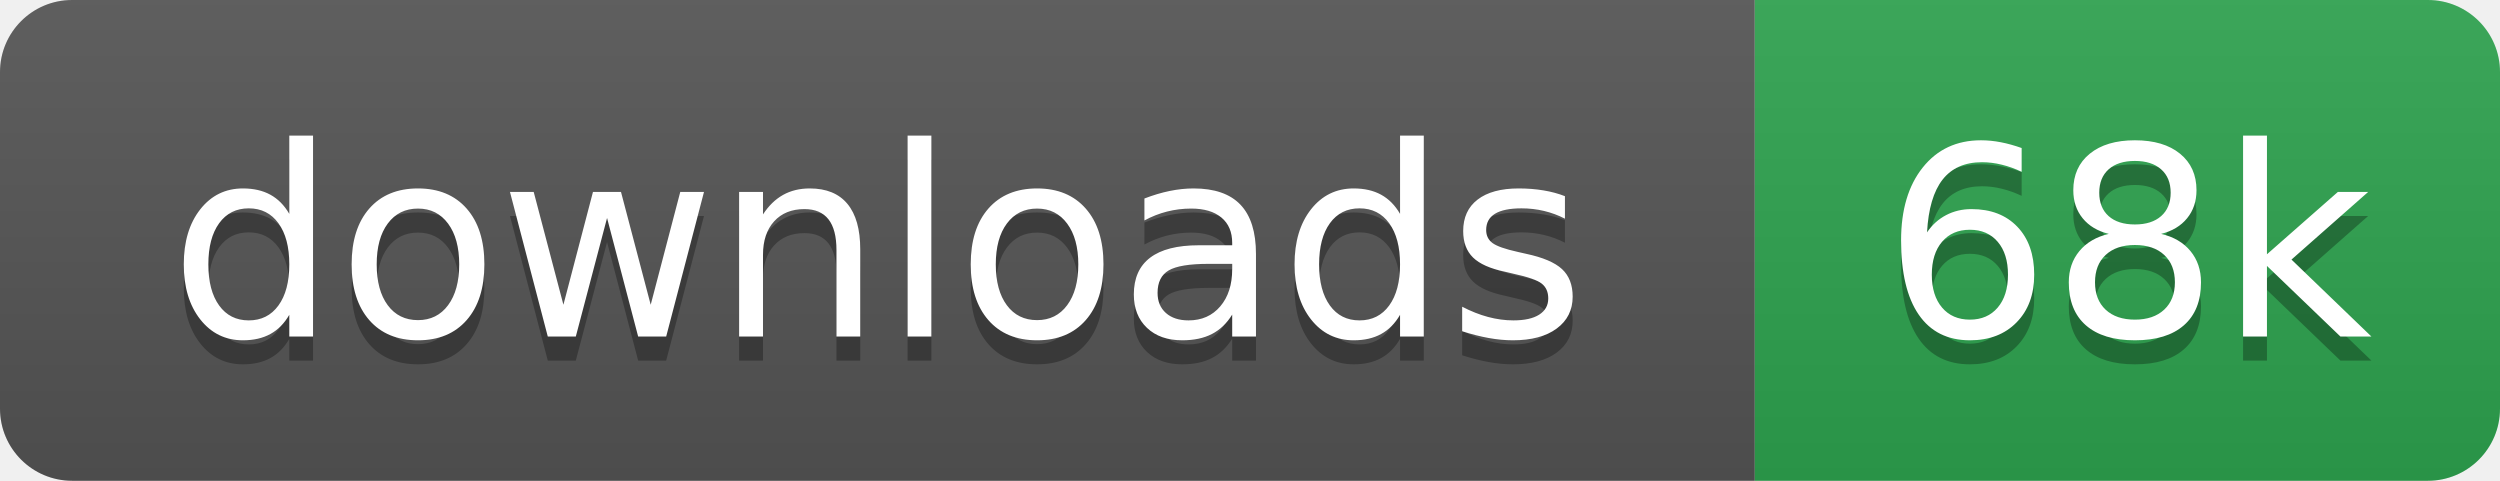
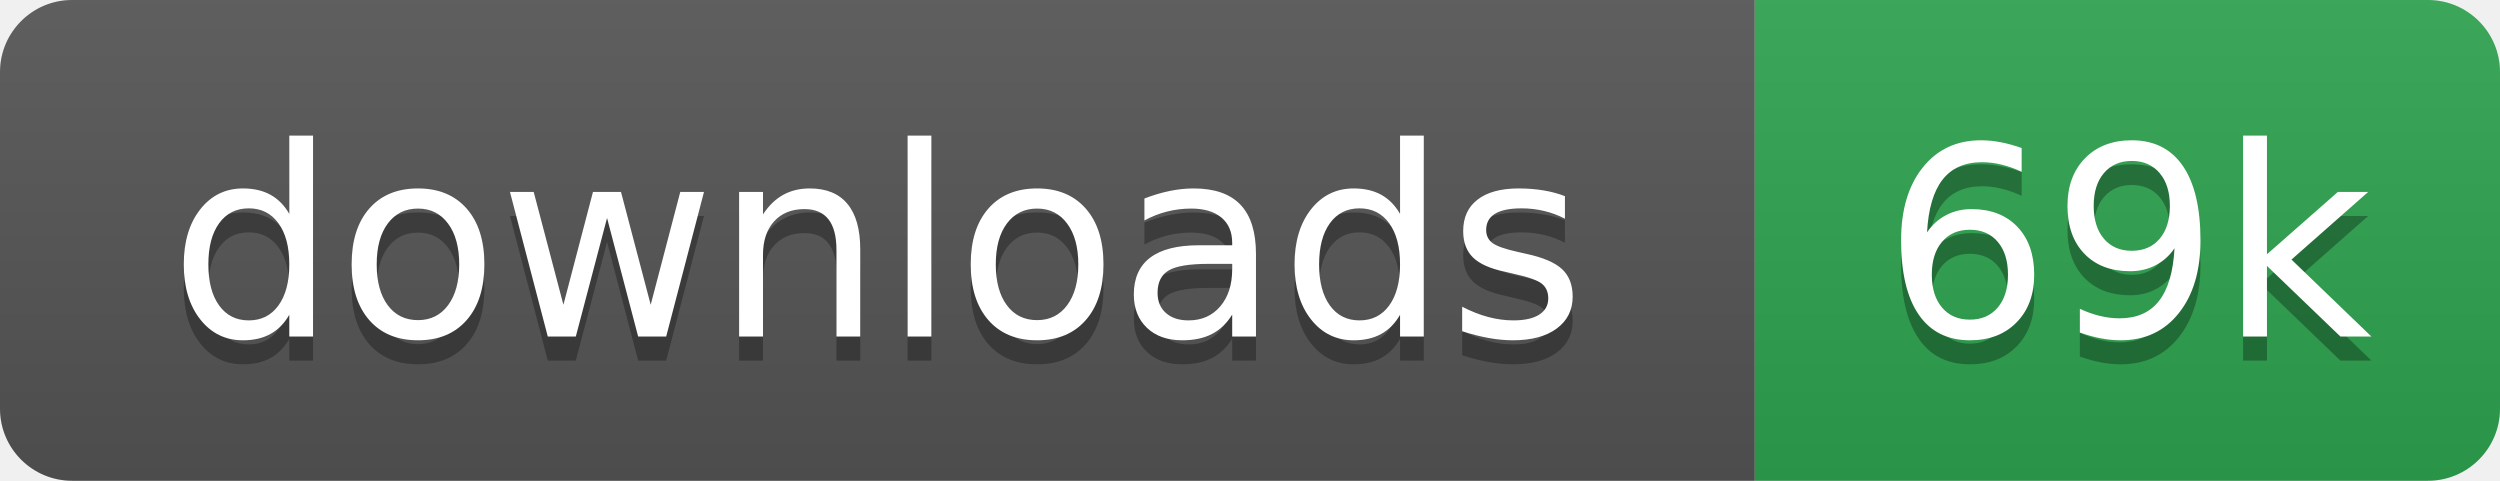
- <svg xmlns="http://www.w3.org/2000/svg" width="104" height="20" role="img" aria-label="downloads: 68k">
+ <svg xmlns="http://www.w3.org/2000/svg" width="104" height="20" role="img" aria-label="downloads: 69k">
  <linearGradient id="s" x2="0" y2="100%">
    <stop offset="0" stop-color="#bbb" stop-opacity=".1" />
    <stop offset="1" stop-opacity=".1" />
  </linearGradient>
  <clipPath id="r">
    <rect width="104" height="20" rx="3" fill="#fff" />
  </clipPath>
  <g clip-path="url(#r)">
    <rect width="73" height="20" fill="#555" />
    <rect x="73" width="31" height="20" fill="#2ea44f" />
    <rect width="104" height="20" fill="url(#s)" />
  </g>
  <g fill="#fff" text-anchor="middle" font-family="Verdana,Geneva,DejaVu Sans,sans-serif" text-rendering="geometricPrecision" font-size="110">
    <text aria-hidden="true" x="365" y="150" fill="#010101" fill-opacity=".3" transform="scale(.1)">downloads</text>
    <text x="365" y="140" transform="scale(.1)">downloads</text>
-     <text aria-hidden="true" x="885" y="150" fill="#010101" fill-opacity=".3" transform="scale(.1)">68k</text>
-     <text x="885" y="140" transform="scale(.1)">68k</text>
+     <text aria-hidden="true" x="885" y="150" fill="#010101" fill-opacity=".3" transform="scale(.1)">69k</text>
+     <text x="885" y="140" transform="scale(.1)">69k</text>
  </g>
</svg>
